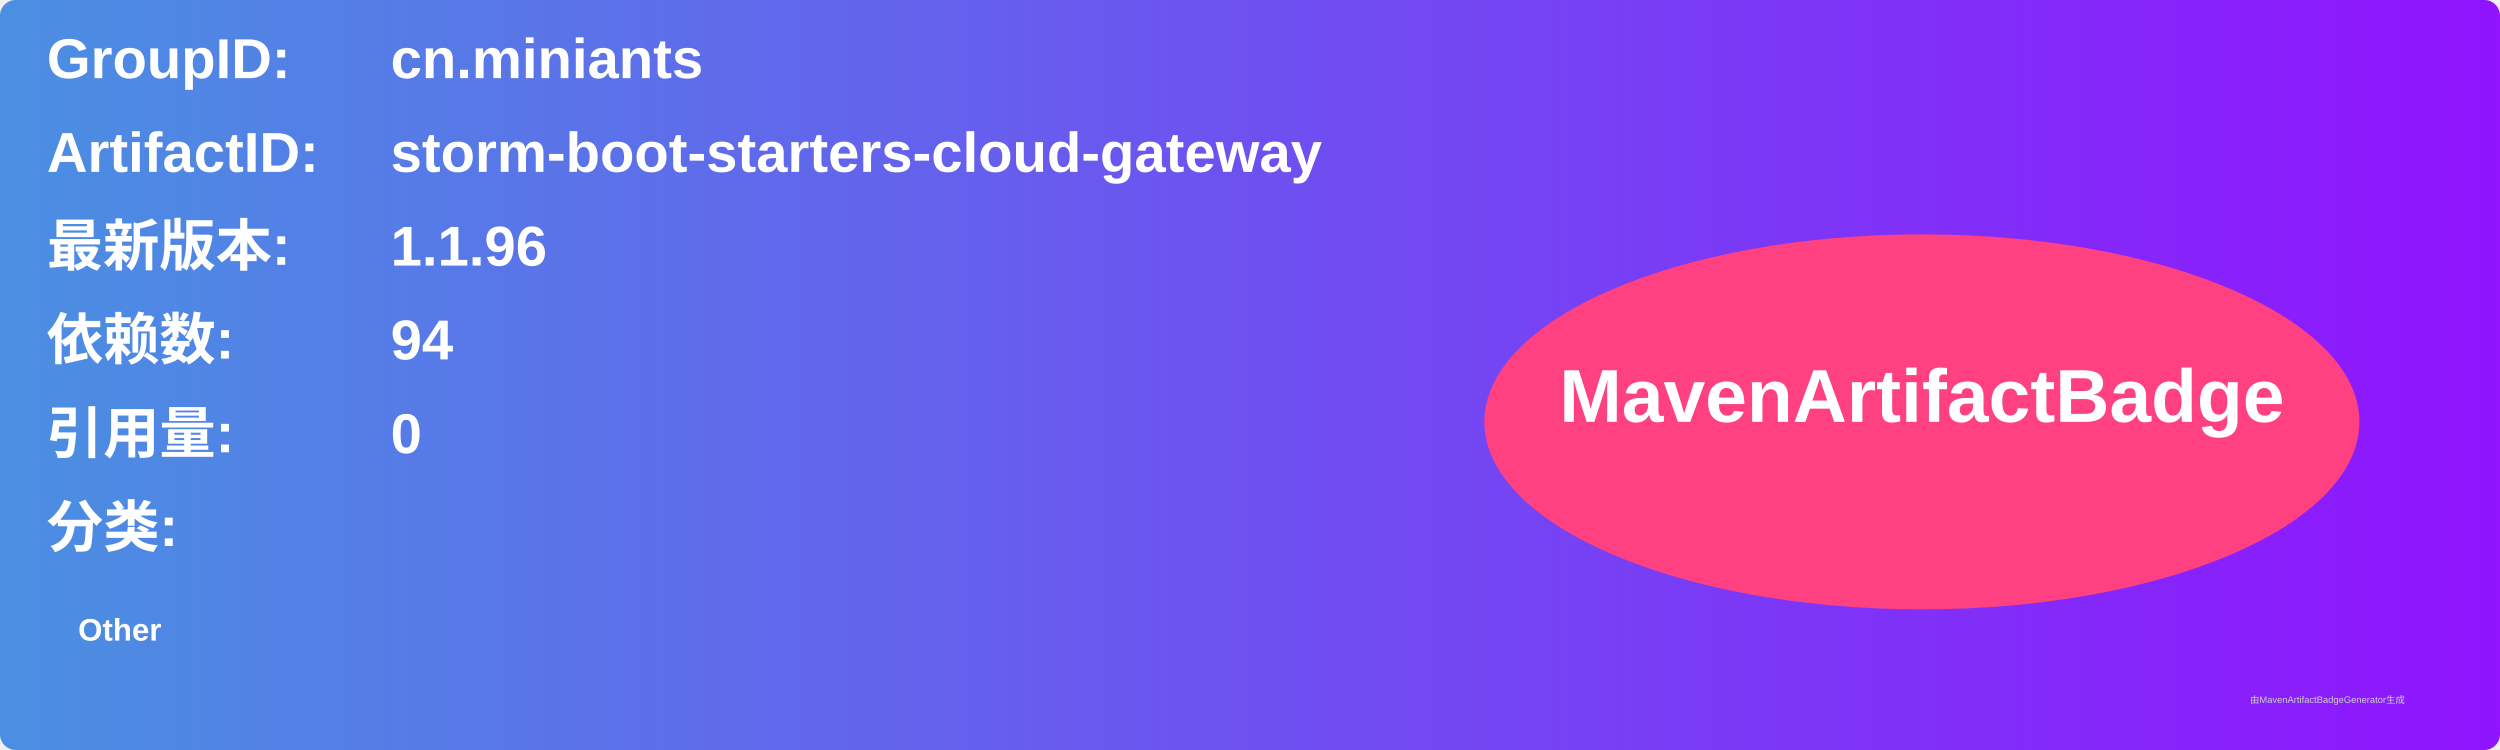
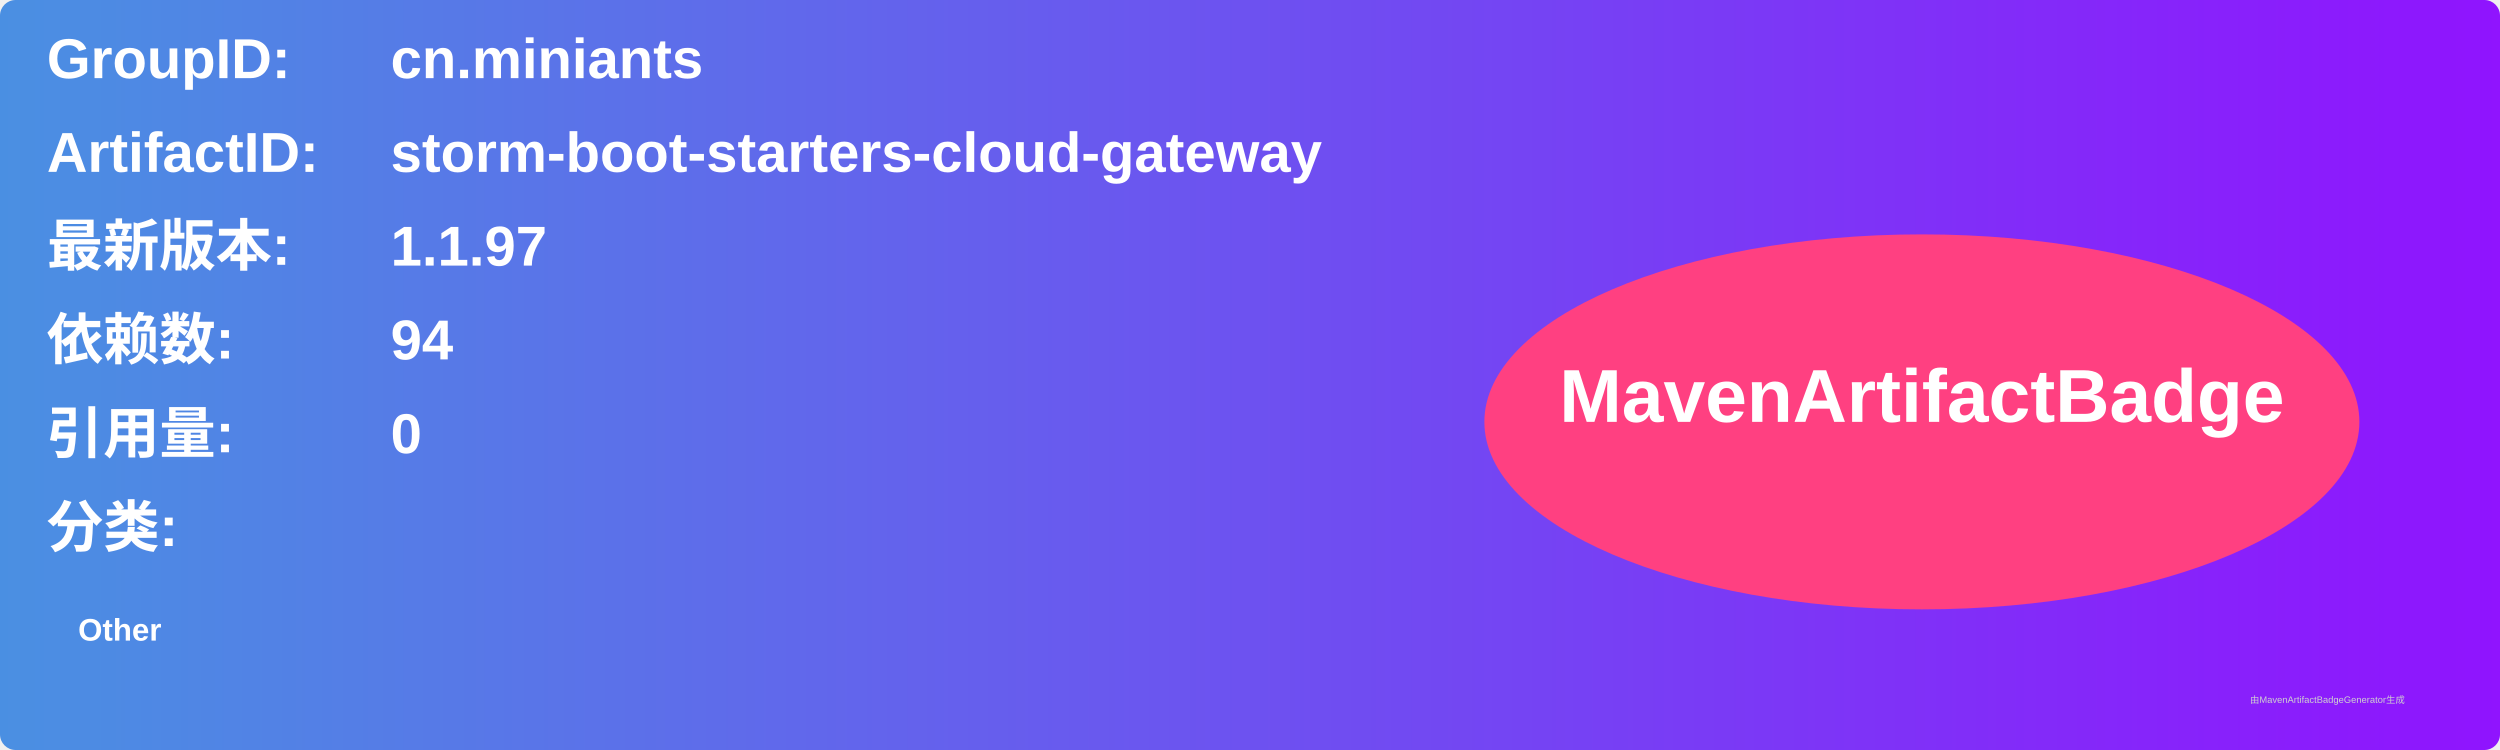
<svg xmlns="http://www.w3.org/2000/svg" width="800" height="240" viewBox="0 0 800 240">
  <linearGradient id="grad" x1="0%" y1="0%" x2="100%" y2="0%">
    <stop offset="0%" stop-color="#4a90e2" />
    <stop offset="100%" stop-color="#9013fe" />
  </linearGradient>
  <rect width="100%" height="100%" rx="5" ry="5" fill="url(#grad)" />
  <g transform="translate(15, 15)">
    <text x="0" y="10" font-family="Arial" font-size="18" fill="white" font-weight="bold" width="260">GroupID:</text>
    <text x="110" y="10" font-family="Arial" font-size="18" fill="white" font-weight="bold" width="460">cn.miniants</text>
    <text x="0" y="40" font-family="Arial" font-size="18" fill="white" font-weight="bold" width="260">ArtifactID:</text>
    <text x="110" y="40" font-family="Arial" font-size="18" fill="white" font-weight="bold" width="460">storm-boot-starters-cloud-gateway</text>
    <text x="0" y="70" font-family="Arial" font-size="18" fill="white" font-weight="bold">最新版本:</text>
    <text x="110" y="70" font-family="Arial" font-size="18" fill="white" font-weight="bold">
-       <tspan font-weight="bold">1.1.96</tspan>
+       <tspan font-weight="bold">1.1.97</tspan>
    </text>
    <text x="0" y="100" font-family="Arial" font-size="18" fill="white" font-weight="bold">依赖数: </text>
    <text x="110" y="100" font-family="Arial" font-size="18" fill="white">
      <tspan font-weight="bold">94</tspan>
    </text>
    <text x="0" y="130" font-family="Arial" font-size="18" fill="white" font-weight="bold">引用量: </text>
    <text x="110" y="130" font-family="Arial" font-size="18" fill="white">
      <tspan font-weight="bold">0</tspan>
    </text>
    <text x="0" y="160" font-family="Arial" font-size="18" fill="white" font-weight="bold">分类:</text>
    <text x="10" y="190" font-family="Arial" font-size="10" fill="white">
      <tspan font-weight="bold">Other</tspan>
    </text>
    <ellipse cx="600" cy="120" rx="140" ry="60" fill="#ff4081" />
    <text x="600" y="120" text-anchor="middle" font-family="Arial" font-size="24" fill="white" font-weight="bold">MavenArtifactBadge</text>
  </g>
  <text x="720" y="225" font-family="Arial" font-size="3" fill="#d0d0d0">由MavenArtifactBadgeGenerator生成</text>
</svg>
